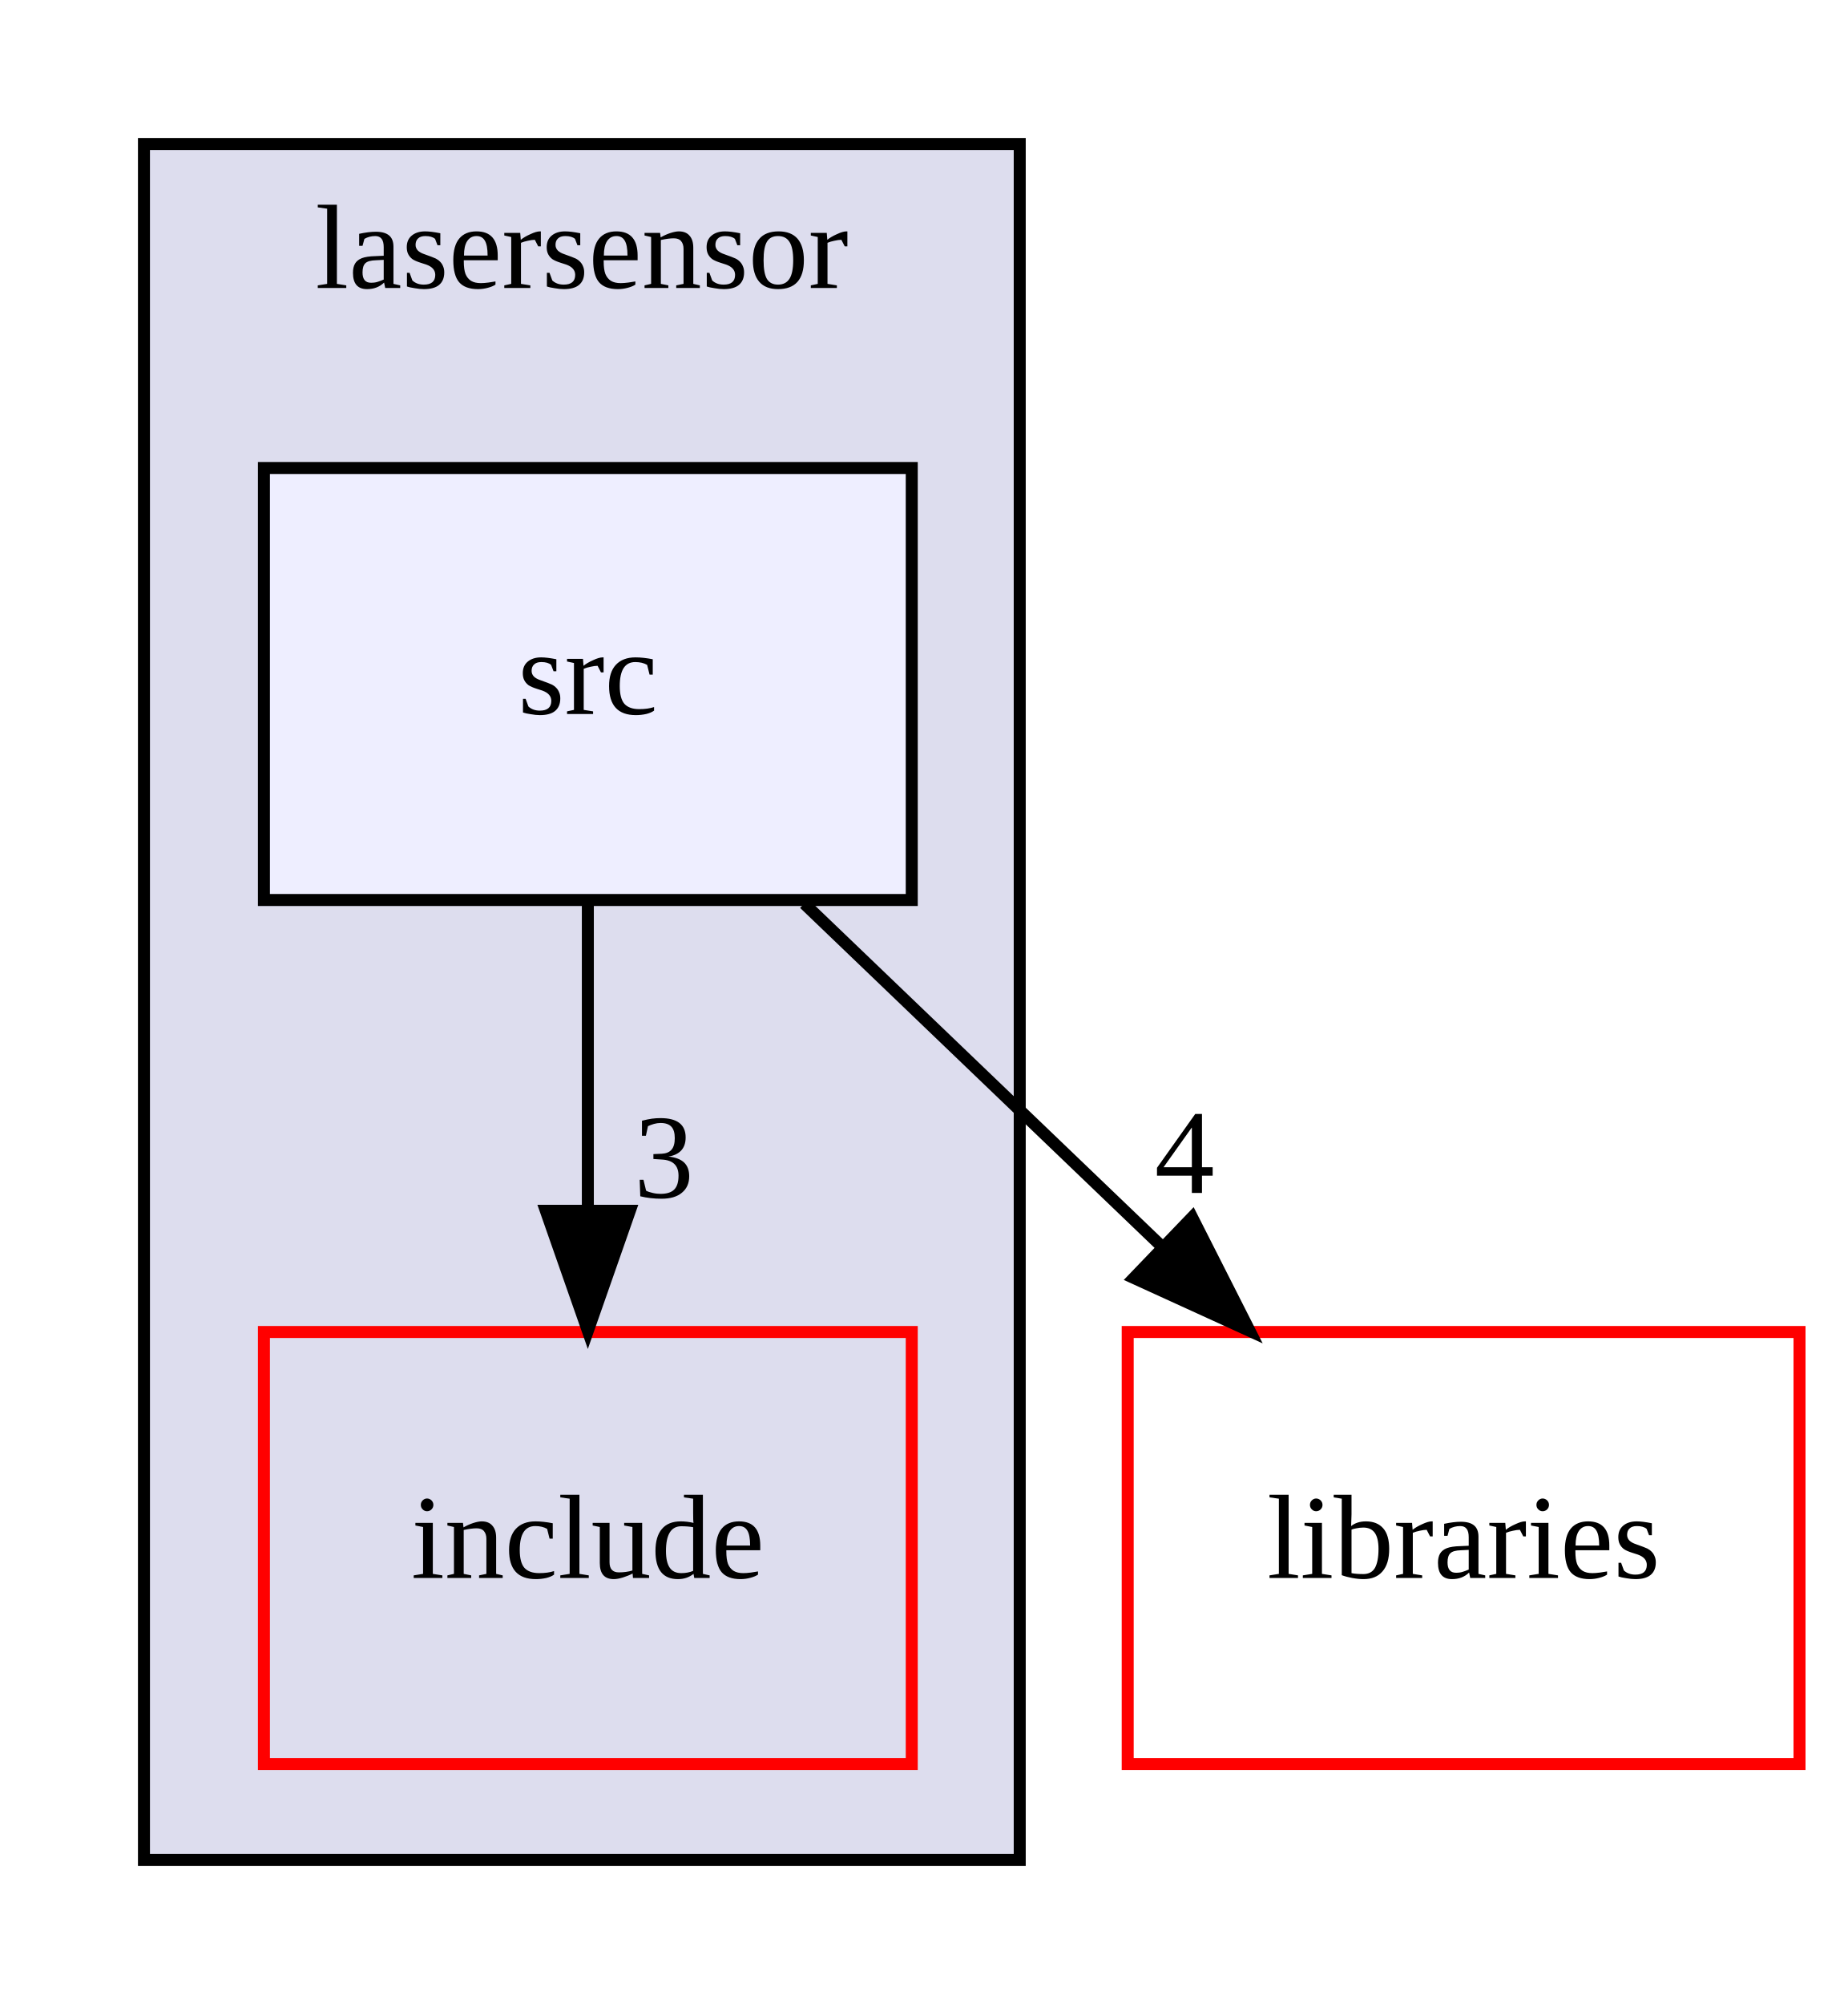
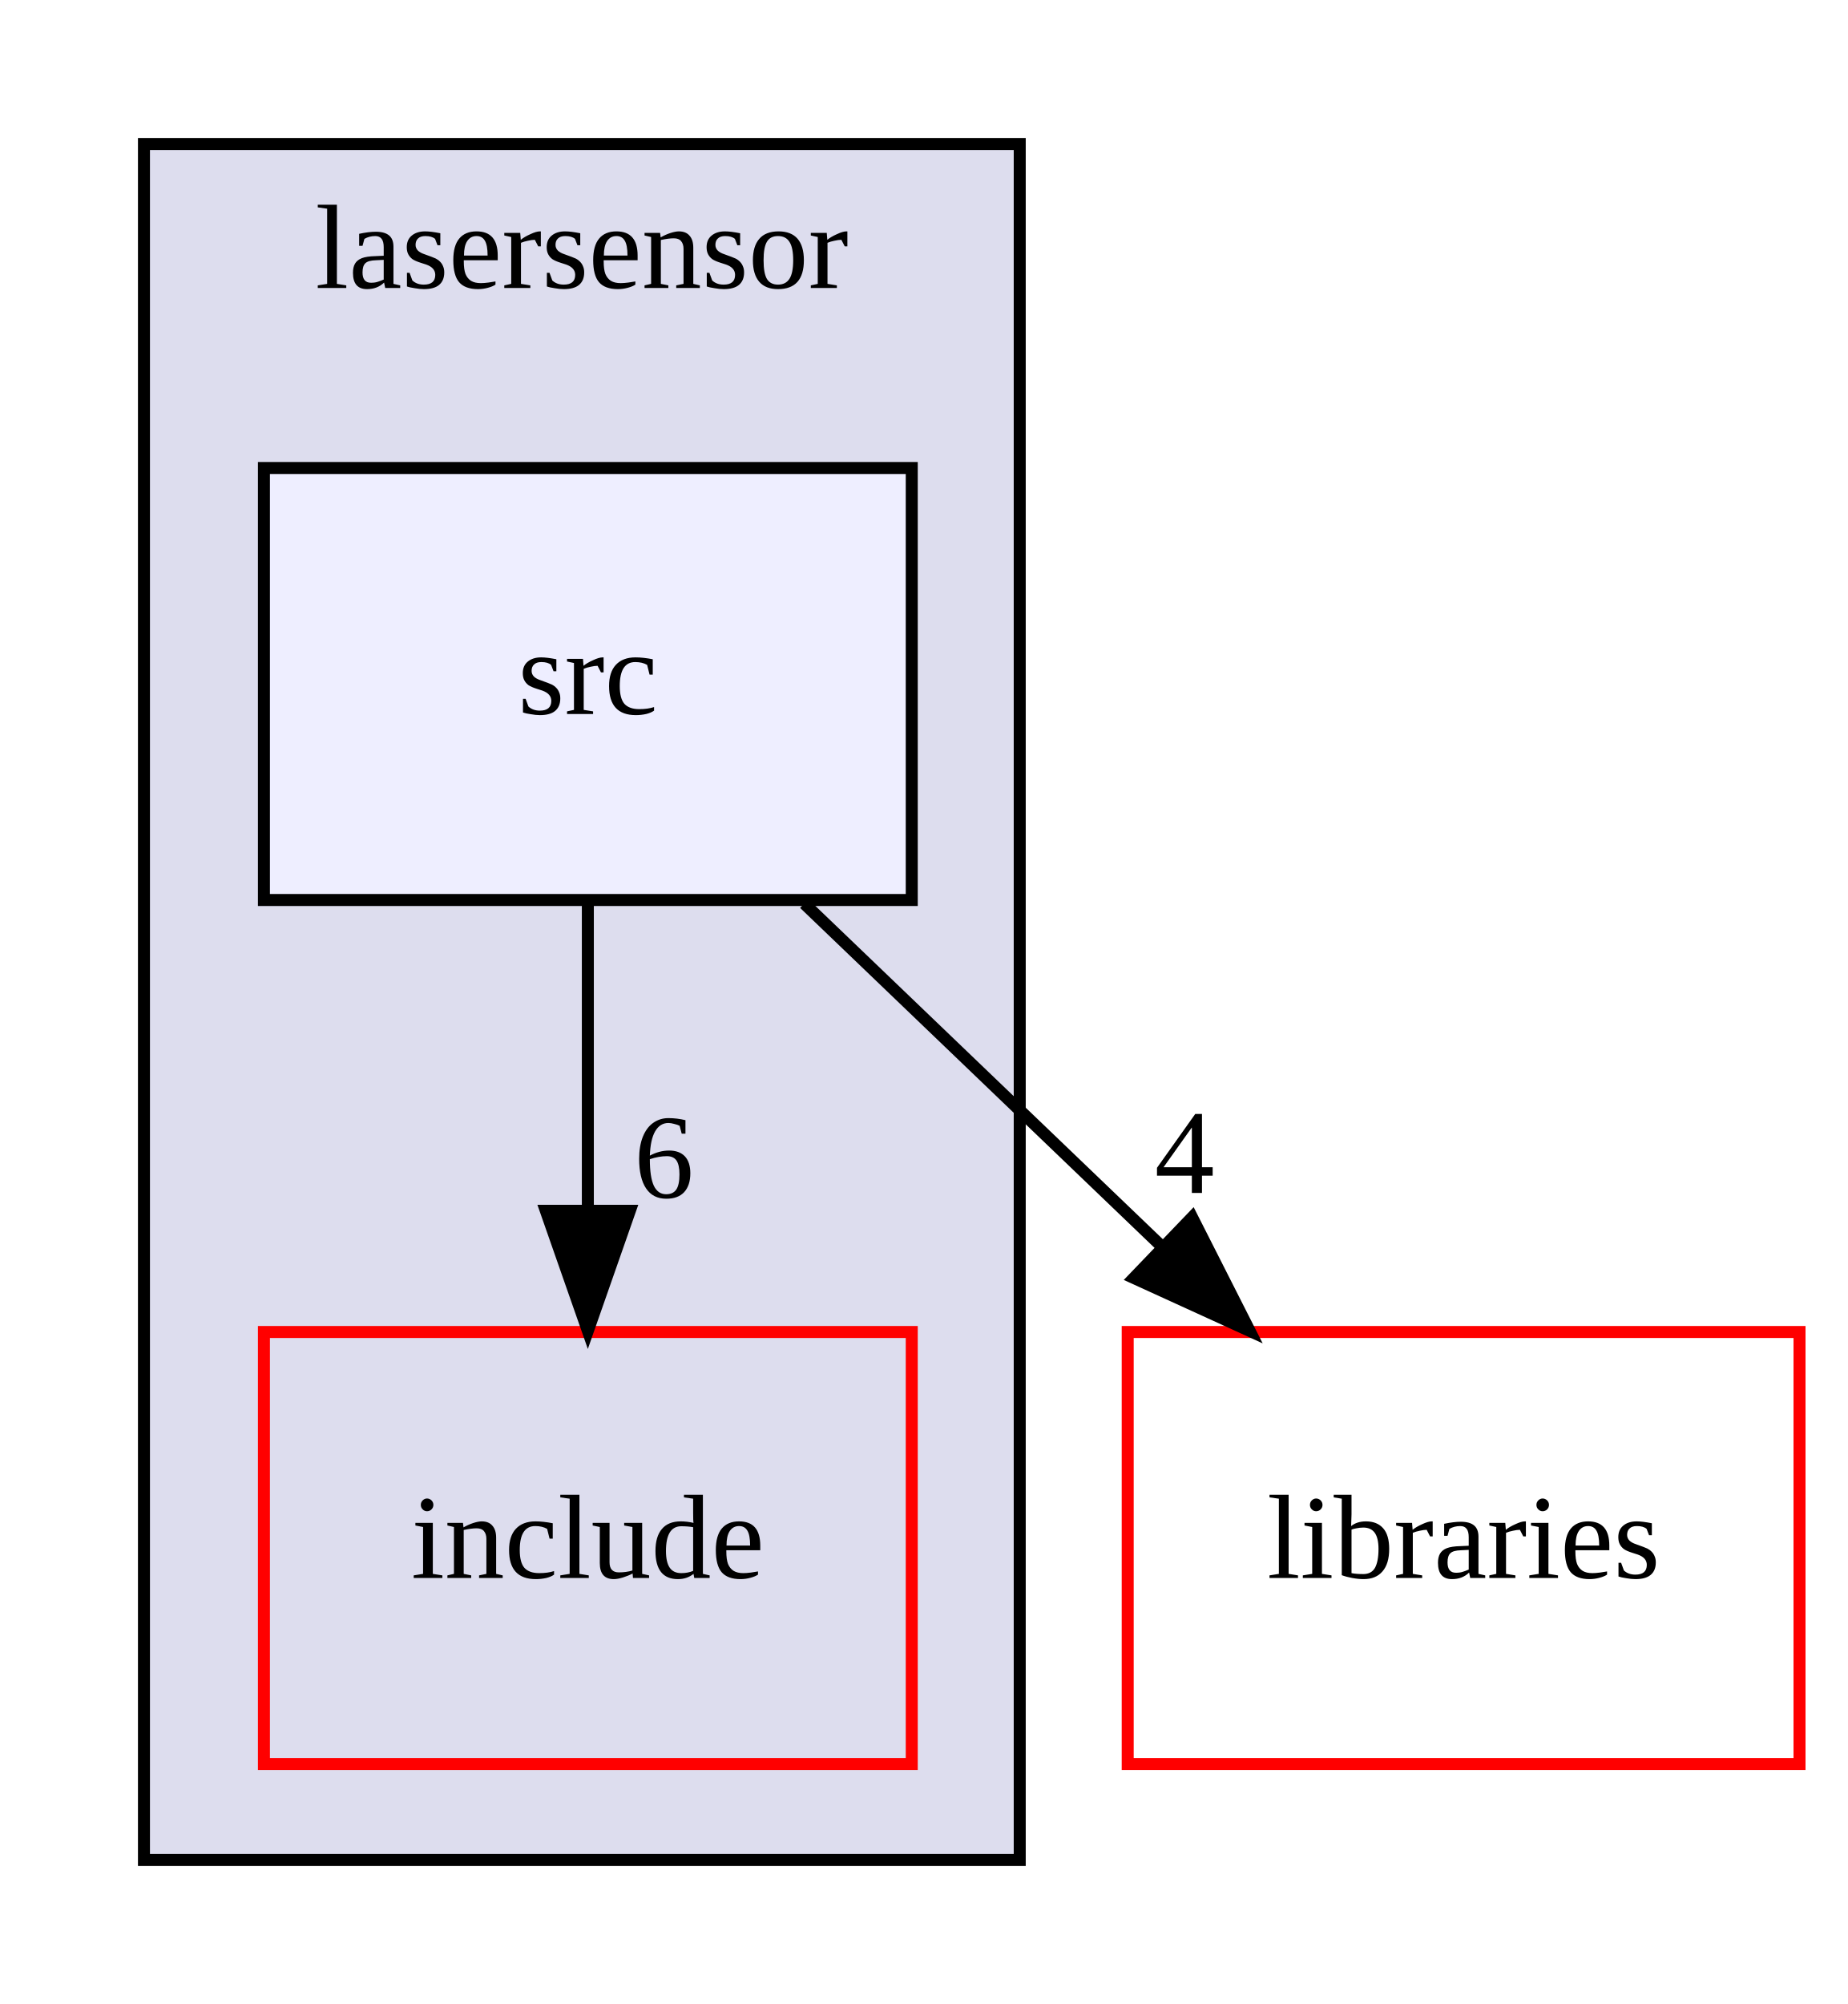
<svg xmlns="http://www.w3.org/2000/svg" xmlns:xlink="http://www.w3.org/1999/xlink" width="154pt" height="167pt" viewBox="0.00 0.00 154.00 167.00">
  <g id="graph0" class="graph" transform="scale(1 1) rotate(0) translate(4 163)">
    <g id="clust1" class="cluster">
      <g id="a_clust1">
        <a xlink:href="dir_8efcc332a12d3a9edb3db2d4141b9eaa.html" target="_top" xlink:title="lasersensor">
          <polygon fill="#ddddee" stroke="black" points="8,-8 8,-151 81,-151 81,-8 8,-8" />
          <text text-anchor="middle" x="44.5" y="-139" font-family="FreeSans.ttf" font-size="10.00">lasersensor</text>
        </a>
      </g>
    </g>
    <g id="node1" class="node">
      <g id="a_node1">
        <a xlink:href="dir_bb16253f5f5e035414de6907a3e8cf23.html" target="_top" xlink:title="include">
          <polygon fill="none" stroke="red" points="72,-52 18,-52 18,-16 72,-16 72,-52" />
          <text text-anchor="middle" x="45" y="-31.5" font-family="FreeSans.ttf" font-size="10.00">include</text>
        </a>
      </g>
    </g>
    <g id="node2" class="node">
      <g id="a_node2">
        <a xlink:href="dir_36dd6174e67da57b1b91281a85c6a849.html" target="_top" xlink:title="src">
          <polygon fill="#eeeeff" stroke="black" points="72,-124 18,-124 18,-88 72,-88 72,-124" />
          <text text-anchor="middle" x="45" y="-103.5" font-family="FreeSans.ttf" font-size="10.00">src</text>
        </a>
      </g>
    </g>
    <g id="edge1" class="edge">
      <path fill="none" stroke="black" d="M45,-87.7C45,-79.98 45,-70.71 45,-62.11" />
      <polygon fill="black" stroke="black" points="48.5,-62.1 45,-52.1 41.5,-62.1 48.5,-62.1" />
      <g id="a_edge1-headlabel">
-         <a xlink:href="dir_000114_000115.html" target="_top" xlink:title="3">
-           <text text-anchor="middle" x="51.34" y="-63.2" font-family="FreeSans.ttf" font-size="10.00">3</text>
+         <a xlink:href="dir_000104_000105.html" target="_top" xlink:title="6">
+           <text text-anchor="middle" x="51.34" y="-63.2" font-family="FreeSans.ttf" font-size="10.00">6</text>
        </a>
      </g>
    </g>
    <g id="node3" class="node">
      <g id="a_node3">
        <a xlink:href="dir_bc0718b08fb2015b8e59c47b2805f60c.html" target="_top" xlink:title="libraries">
          <polygon fill="none" stroke="red" points="146,-52 90,-52 90,-16 146,-16 146,-52" />
          <text text-anchor="middle" x="118" y="-31.5" font-family="FreeSans.ttf" font-size="10.00">libraries</text>
        </a>
      </g>
    </g>
    <g id="edge2" class="edge">
      <path fill="none" stroke="black" d="M63.04,-87.7C72.06,-79.05 83.12,-68.45 92.94,-59.03" />
      <polygon fill="black" stroke="black" points="95.37,-61.55 100.16,-52.1 90.52,-56.5 95.37,-61.55" />
      <g id="a_edge2-headlabel">
-         <a xlink:href="dir_000114_000037.html" target="_top" xlink:title="4">
+         <a xlink:href="dir_000104_000037.html" target="_top" xlink:title="4">
          <text text-anchor="middle" x="94.74" y="-63.59" font-family="FreeSans.ttf" font-size="10.00">4</text>
        </a>
      </g>
    </g>
  </g>
</svg>
